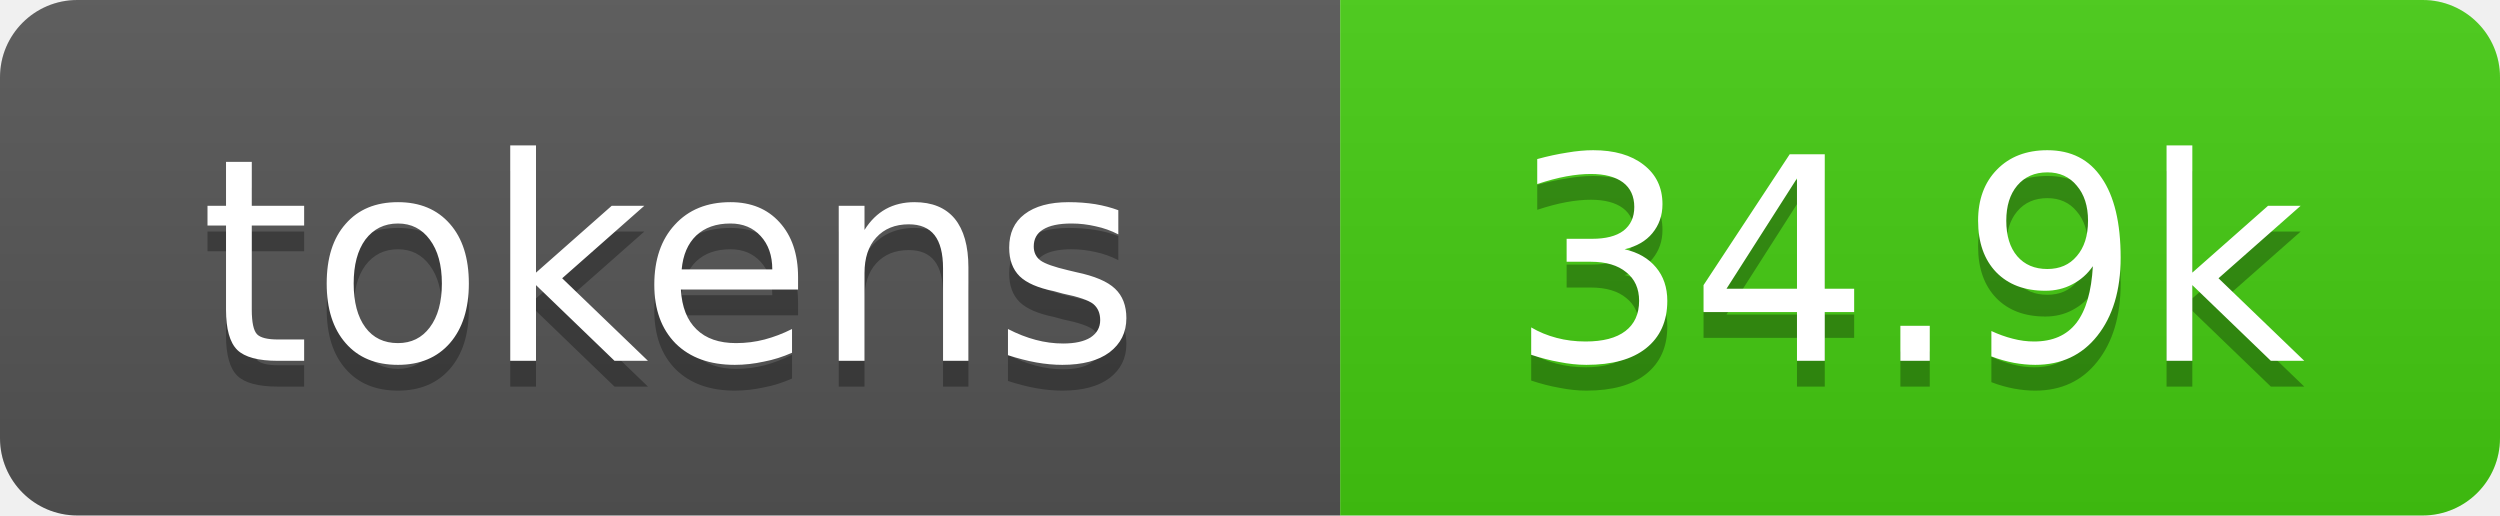
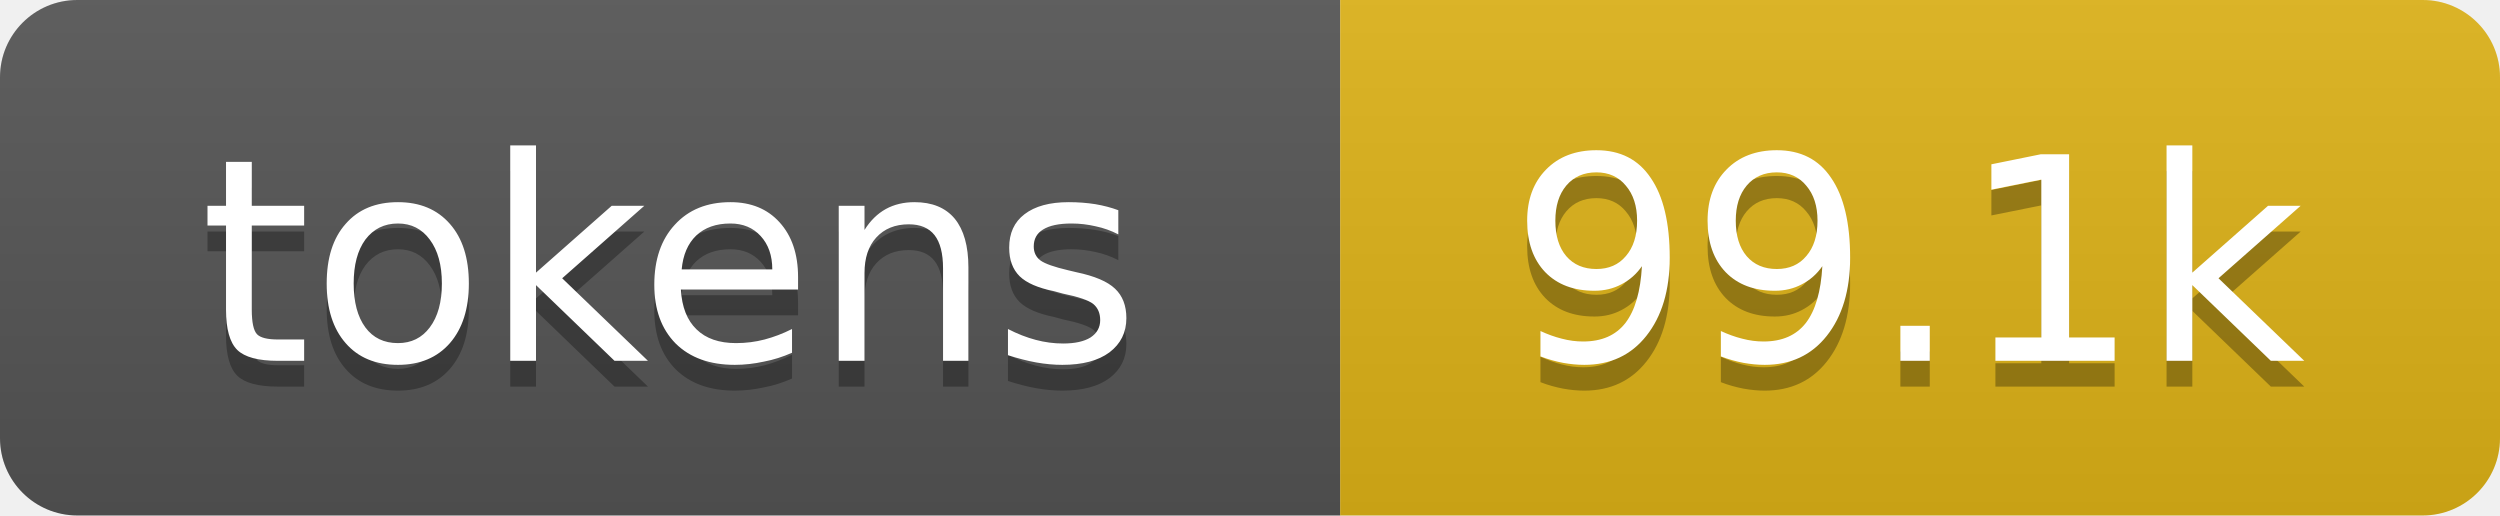
- <svg xmlns="http://www.w3.org/2000/svg" xmlns:xlink="http://www.w3.org/1999/xlink" width="97" height="20" role="img" aria-label="34.9k tokens, 17% of context window">
+ <svg xmlns="http://www.w3.org/2000/svg" xmlns:xlink="http://www.w3.org/1999/xlink" width="97" height="20" role="img" aria-label="99.1k tokens, 50% of context window">
  <linearGradient id="s" x2="0" y2="100%">
    <stop offset="0" stop-color="#bbb" stop-opacity=".1" />
    <stop offset="1" stop-opacity=".1" />
  </linearGradient>
  <clipPath id="r">
    <rect width="97" height="20" rx="3" fill="#fff" />
  </clipPath>
  <a xlink:href="https://github.com/qwibitai/nanoclaw/tree/main/repo-tokens">
    <g clip-path="url(#r)">
      <rect width="52" height="20" fill="#555" />
-       <rect x="52" width="45" height="20" fill="#4c1" />
+       <rect x="52" width="45" height="20" fill="#dfb317" />
      <rect width="97" height="20" fill="url(#s)" />
      <g fill="#fff" text-anchor="middle" font-family="Verdana,Geneva,DejaVu Sans,sans-serif" font-size="11">
        <text aria-hidden="true" x="26" y="15" fill="#010101" fill-opacity=".3">tokens</text>
        <text x="26" y="14">tokens</text>
-         <text aria-hidden="true" x="74" y="15" fill="#010101" fill-opacity=".3">34.9k</text>
-         <text x="74" y="14">34.9k</text>
+         <text aria-hidden="true" x="74" y="15" fill="#010101" fill-opacity=".3">99.1k</text>
+         <text x="74" y="14">99.1k</text>
      </g>
    </g>
  </a>
</svg>
